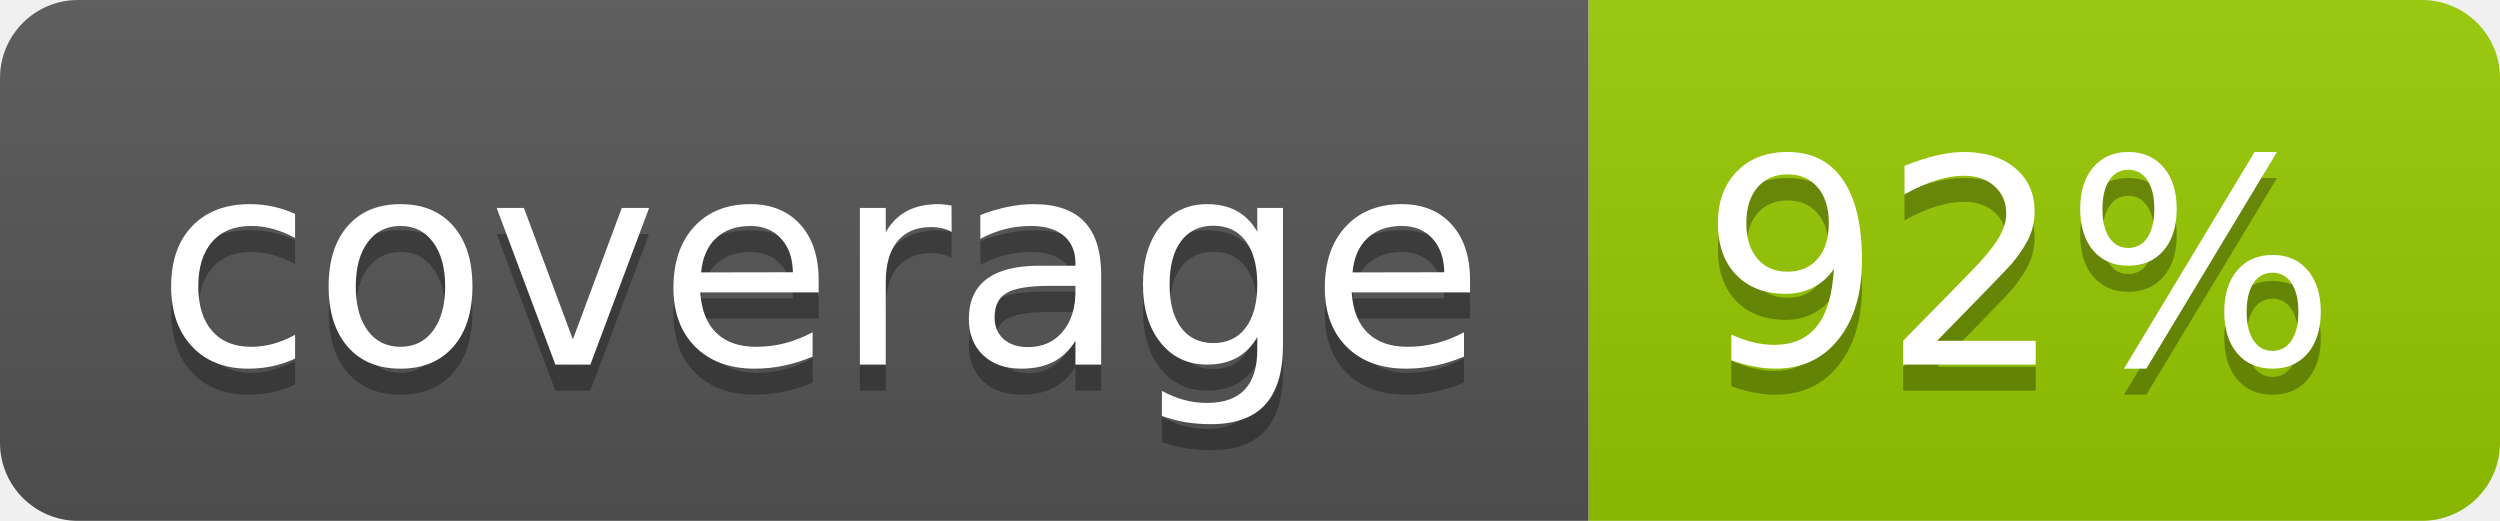
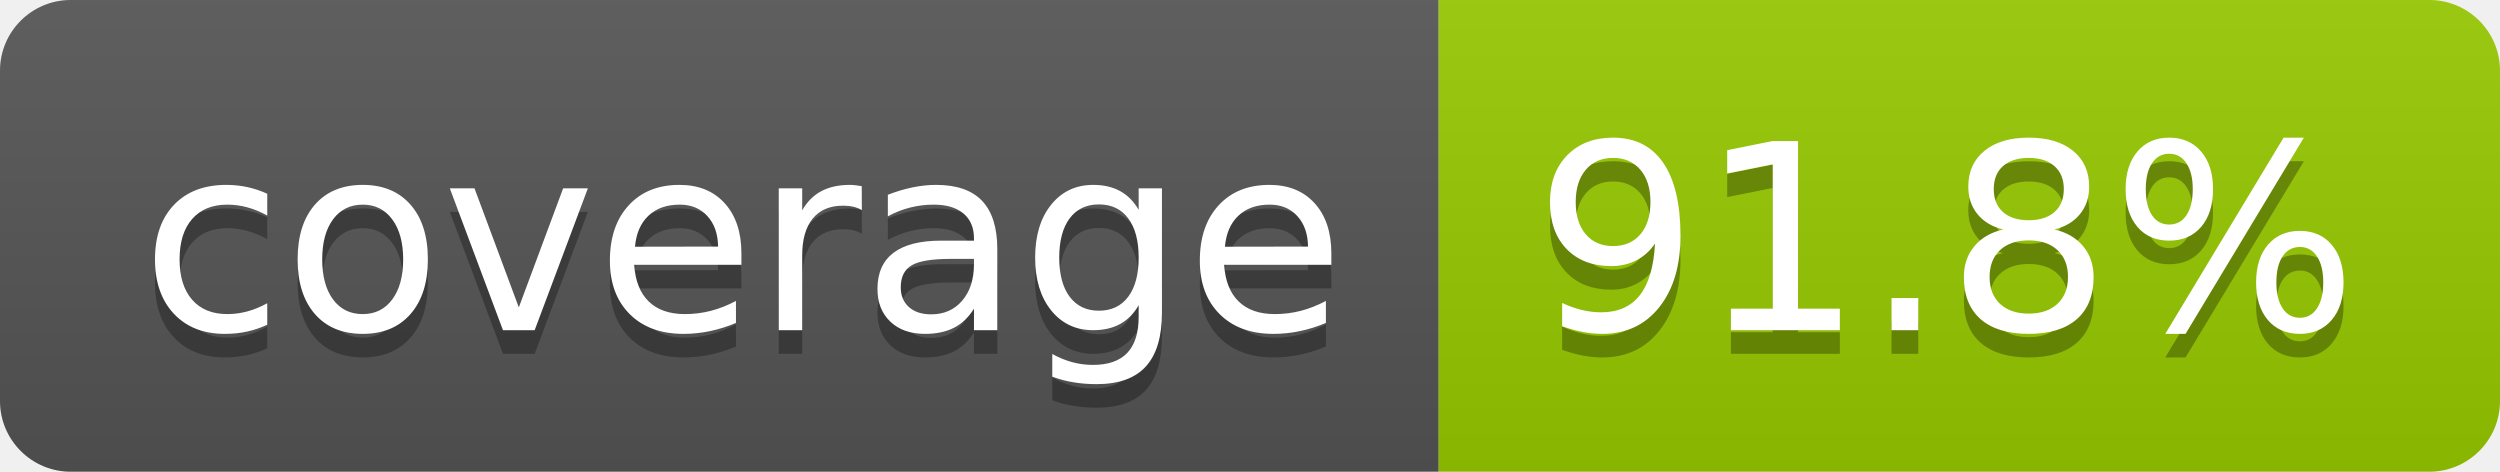
- <svg xmlns="http://www.w3.org/2000/svg" width="96" height="20" role="img" aria-label="coverage: 92%">
+ <svg xmlns="http://www.w3.org/2000/svg" width="106" height="20" role="img" aria-label="coverage: 91.8%">
  <linearGradient id="s" x2="0" y2="100%">
    <stop offset="0" stop-color="#bbb" stop-opacity=".1" />
    <stop offset="1" stop-opacity=".1" />
  </linearGradient>
  <clipPath id="r">
-     <rect width="96" height="20" rx="3" fill="#fff" />
+     <rect width="106" height="20" rx="3" fill="#fff" />
  </clipPath>
  <g clip-path="url(#r)">
    <rect width="61" height="20" fill="#555" />
-     <rect x="61" width="35" height="20" fill="#97ca00" />
-     <rect width="96" height="20" fill="url(#s)" />
+     <rect x="61" width="45" height="20" fill="#97ca00" />
+     <rect width="106" height="20" fill="url(#s)" />
  </g>
  <g fill="#fff" text-anchor="middle" font-family="Verdana,Geneva,DejaVu Sans,sans-serif" text-rendering="geometricPrecision" font-size="110">
    <text aria-hidden="true" x="315" y="150" fill="#010101" fill-opacity=".3" transform="scale(.1)" textLength="510">coverage</text>
    <text x="315" y="140" transform="scale(.1)" fill="#fff" textLength="510">coverage</text>
-     <text aria-hidden="true" x="775" y="150" fill="#010101" fill-opacity=".3" transform="scale(.1)" textLength="245">92%</text>
-     <text x="775" y="140" transform="scale(.1)" fill="#fff" textLength="245">92%</text>
+     <text aria-hidden="true" x="825" y="150" fill="#010101" fill-opacity=".3" transform="scale(.1)" textLength="350">91.8%</text>
+     <text x="825" y="140" transform="scale(.1)" fill="#fff" textLength="350">91.8%</text>
  </g>
</svg>
